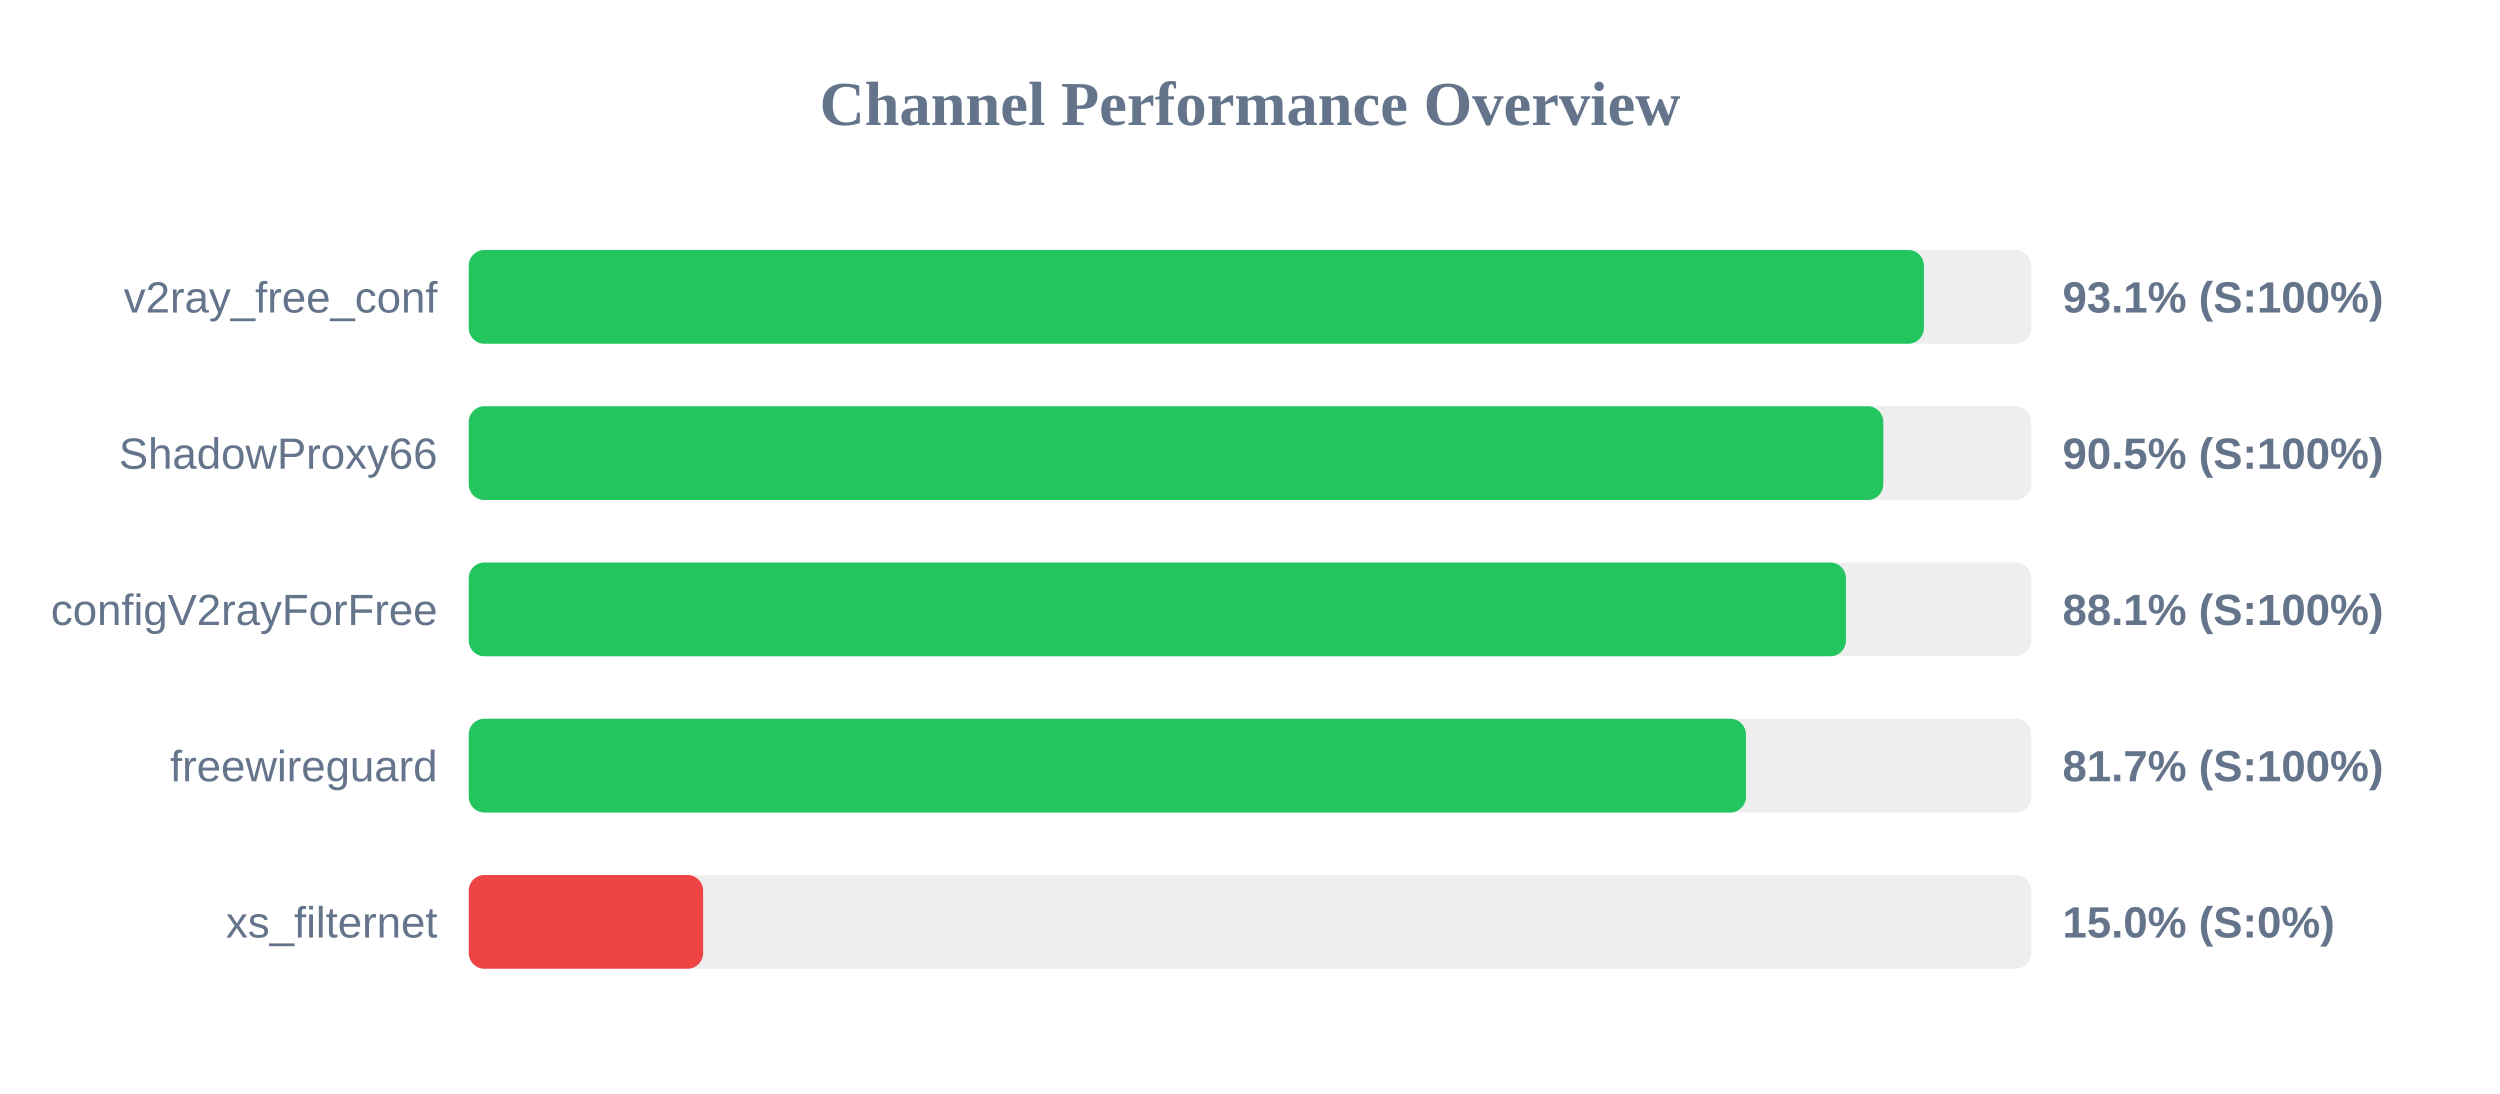
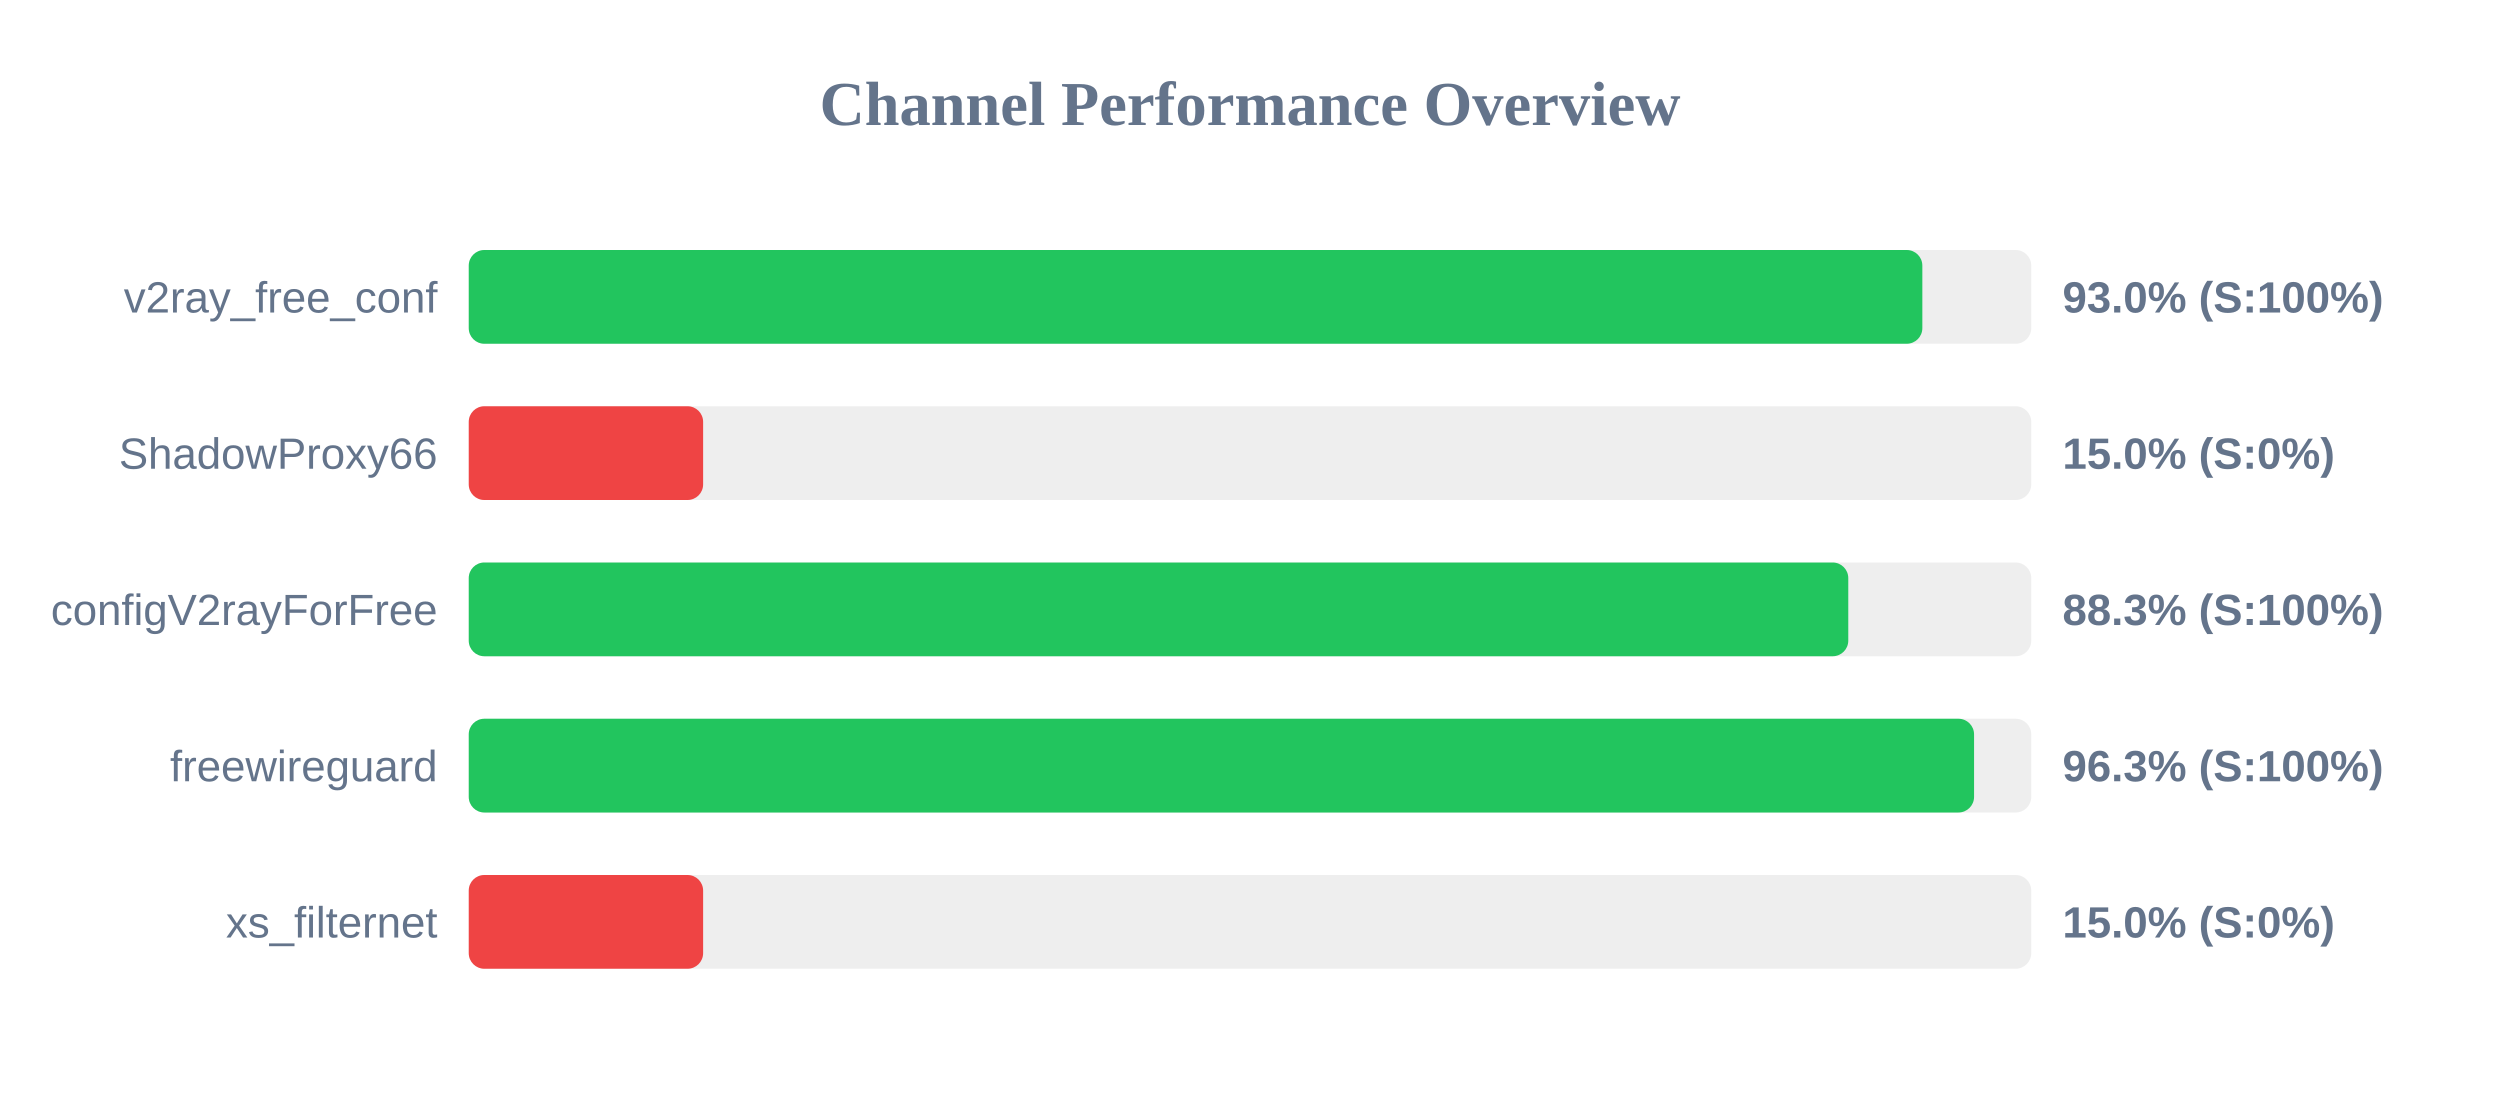
<svg xmlns="http://www.w3.org/2000/svg" width="800" height="350" version="1.1">
  <style>
        .row { font: 14px Arial; fill: #64748b; }
        .score { font: bold 14px Arial; fill: #64748b; }
    </style>
  <text x="400" y="40" text-anchor="middle" font-size="20px" font-weight="bold" fill="#64748b">Channel Performance Overview</text>
  <rect x="150" y="80" width="500" height="30" fill="#eee" rx="5" />
-   <rect x="150" y="80" width="465.65" height="30" fill="#22c55e" rx="5" />
+   <rect x="150" y="80" width="465.15" height="30" fill="#22c55e" rx="5" />
  <text x="140" y="100" text-anchor="end" class="row">v2ray_free_conf</text>
-   <text x="660" y="100" text-anchor="start" class="score">93.1% (S:100%)</text>
+   <text x="660" y="100" text-anchor="start" class="score">93.0% (S:100%)</text>
  <rect x="150" y="130" width="500" height="30" fill="#eee" rx="5" />
-   <rect x="150" y="130" width="452.65" height="30" fill="#22c55e" rx="5" />
+   <rect x="150" y="130" width="75.0" height="30" fill="#ef4444" rx="5" />
  <text x="140" y="150" text-anchor="end" class="row">ShadowProxy66</text>
-   <text x="660" y="150" text-anchor="start" class="score">90.5% (S:100%)</text>
+   <text x="660" y="150" text-anchor="start" class="score">15.0% (S:0%)</text>
  <rect x="150" y="180" width="500" height="30" fill="#eee" rx="5" />
-   <rect x="150" y="180" width="440.7" height="30" fill="#22c55e" rx="5" />
+   <rect x="150" y="180" width="441.45" height="30" fill="#22c55e" rx="5" />
  <text x="140" y="200" text-anchor="end" class="row">configV2rayForFree</text>
-   <text x="660" y="200" text-anchor="start" class="score">88.1% (S:100%)</text>
+   <text x="660" y="200" text-anchor="start" class="score">88.3% (S:100%)</text>
  <rect x="150" y="230" width="500" height="30" fill="#eee" rx="5" />
-   <rect x="150" y="230" width="408.7" height="30" fill="#22c55e" rx="5" />
+   <rect x="150" y="230" width="481.7" height="30" fill="#22c55e" rx="5" />
  <text x="140" y="250" text-anchor="end" class="row">freewireguard</text>
-   <text x="660" y="250" text-anchor="start" class="score">81.7% (S:100%)</text>
+   <text x="660" y="250" text-anchor="start" class="score">96.3% (S:100%)</text>
  <rect x="150" y="280" width="500" height="30" fill="#eee" rx="5" />
  <rect x="150" y="280" width="75.0" height="30" fill="#ef4444" rx="5" />
  <text x="140" y="300" text-anchor="end" class="row">xs_filternet</text>
  <text x="660" y="300" text-anchor="start" class="score">15.0% (S:0%)</text>
</svg>
